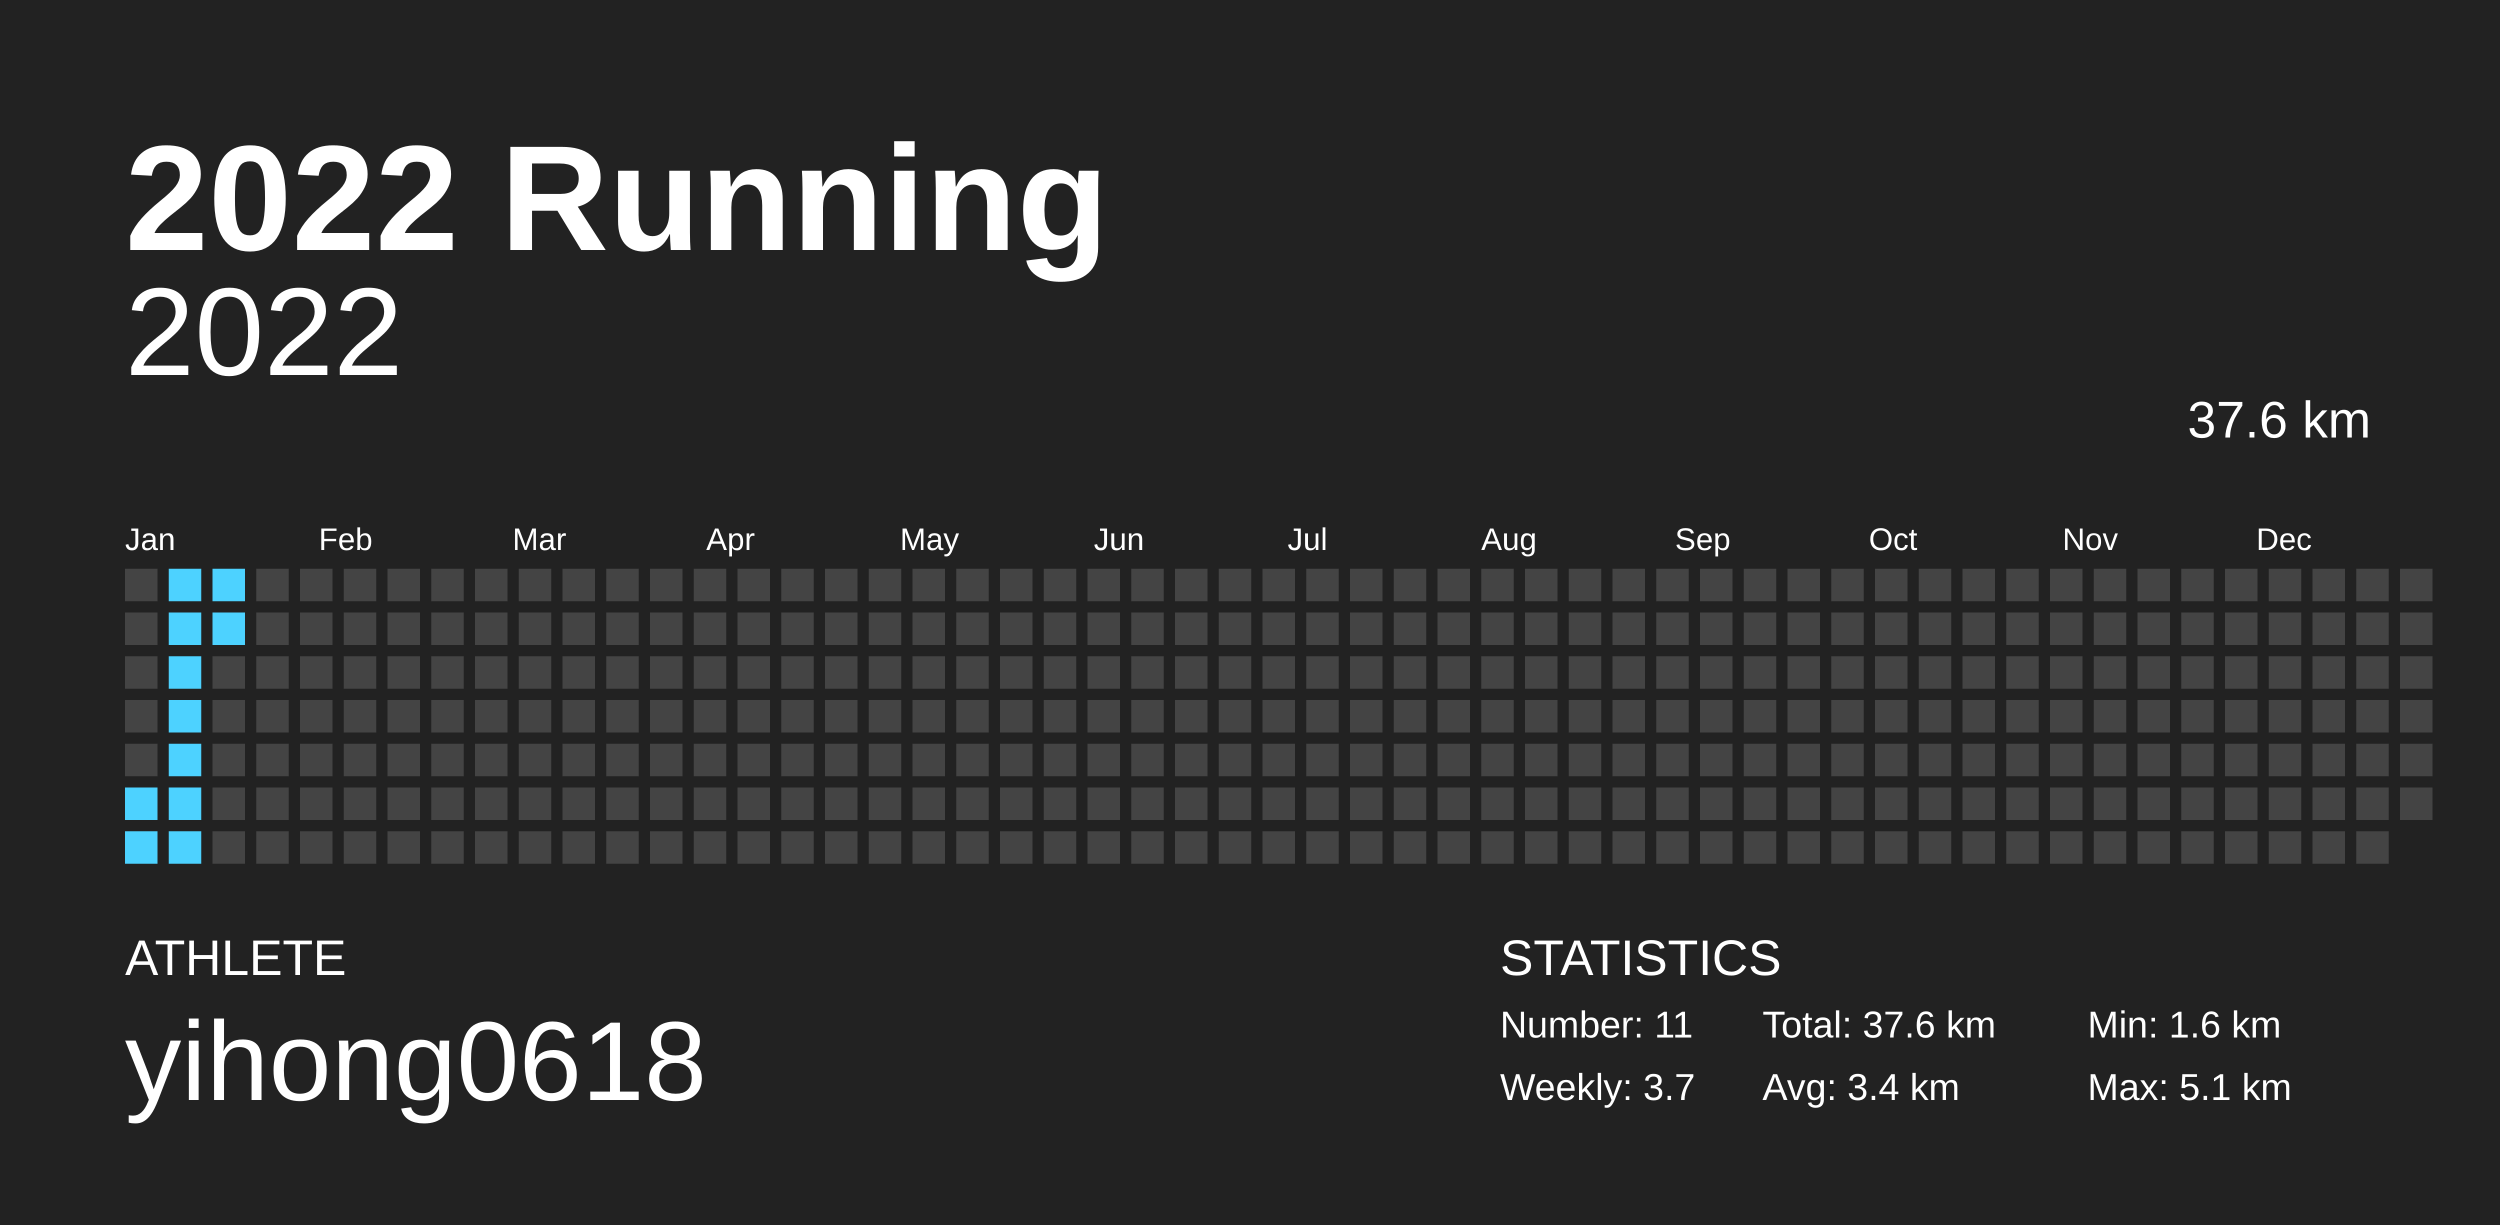
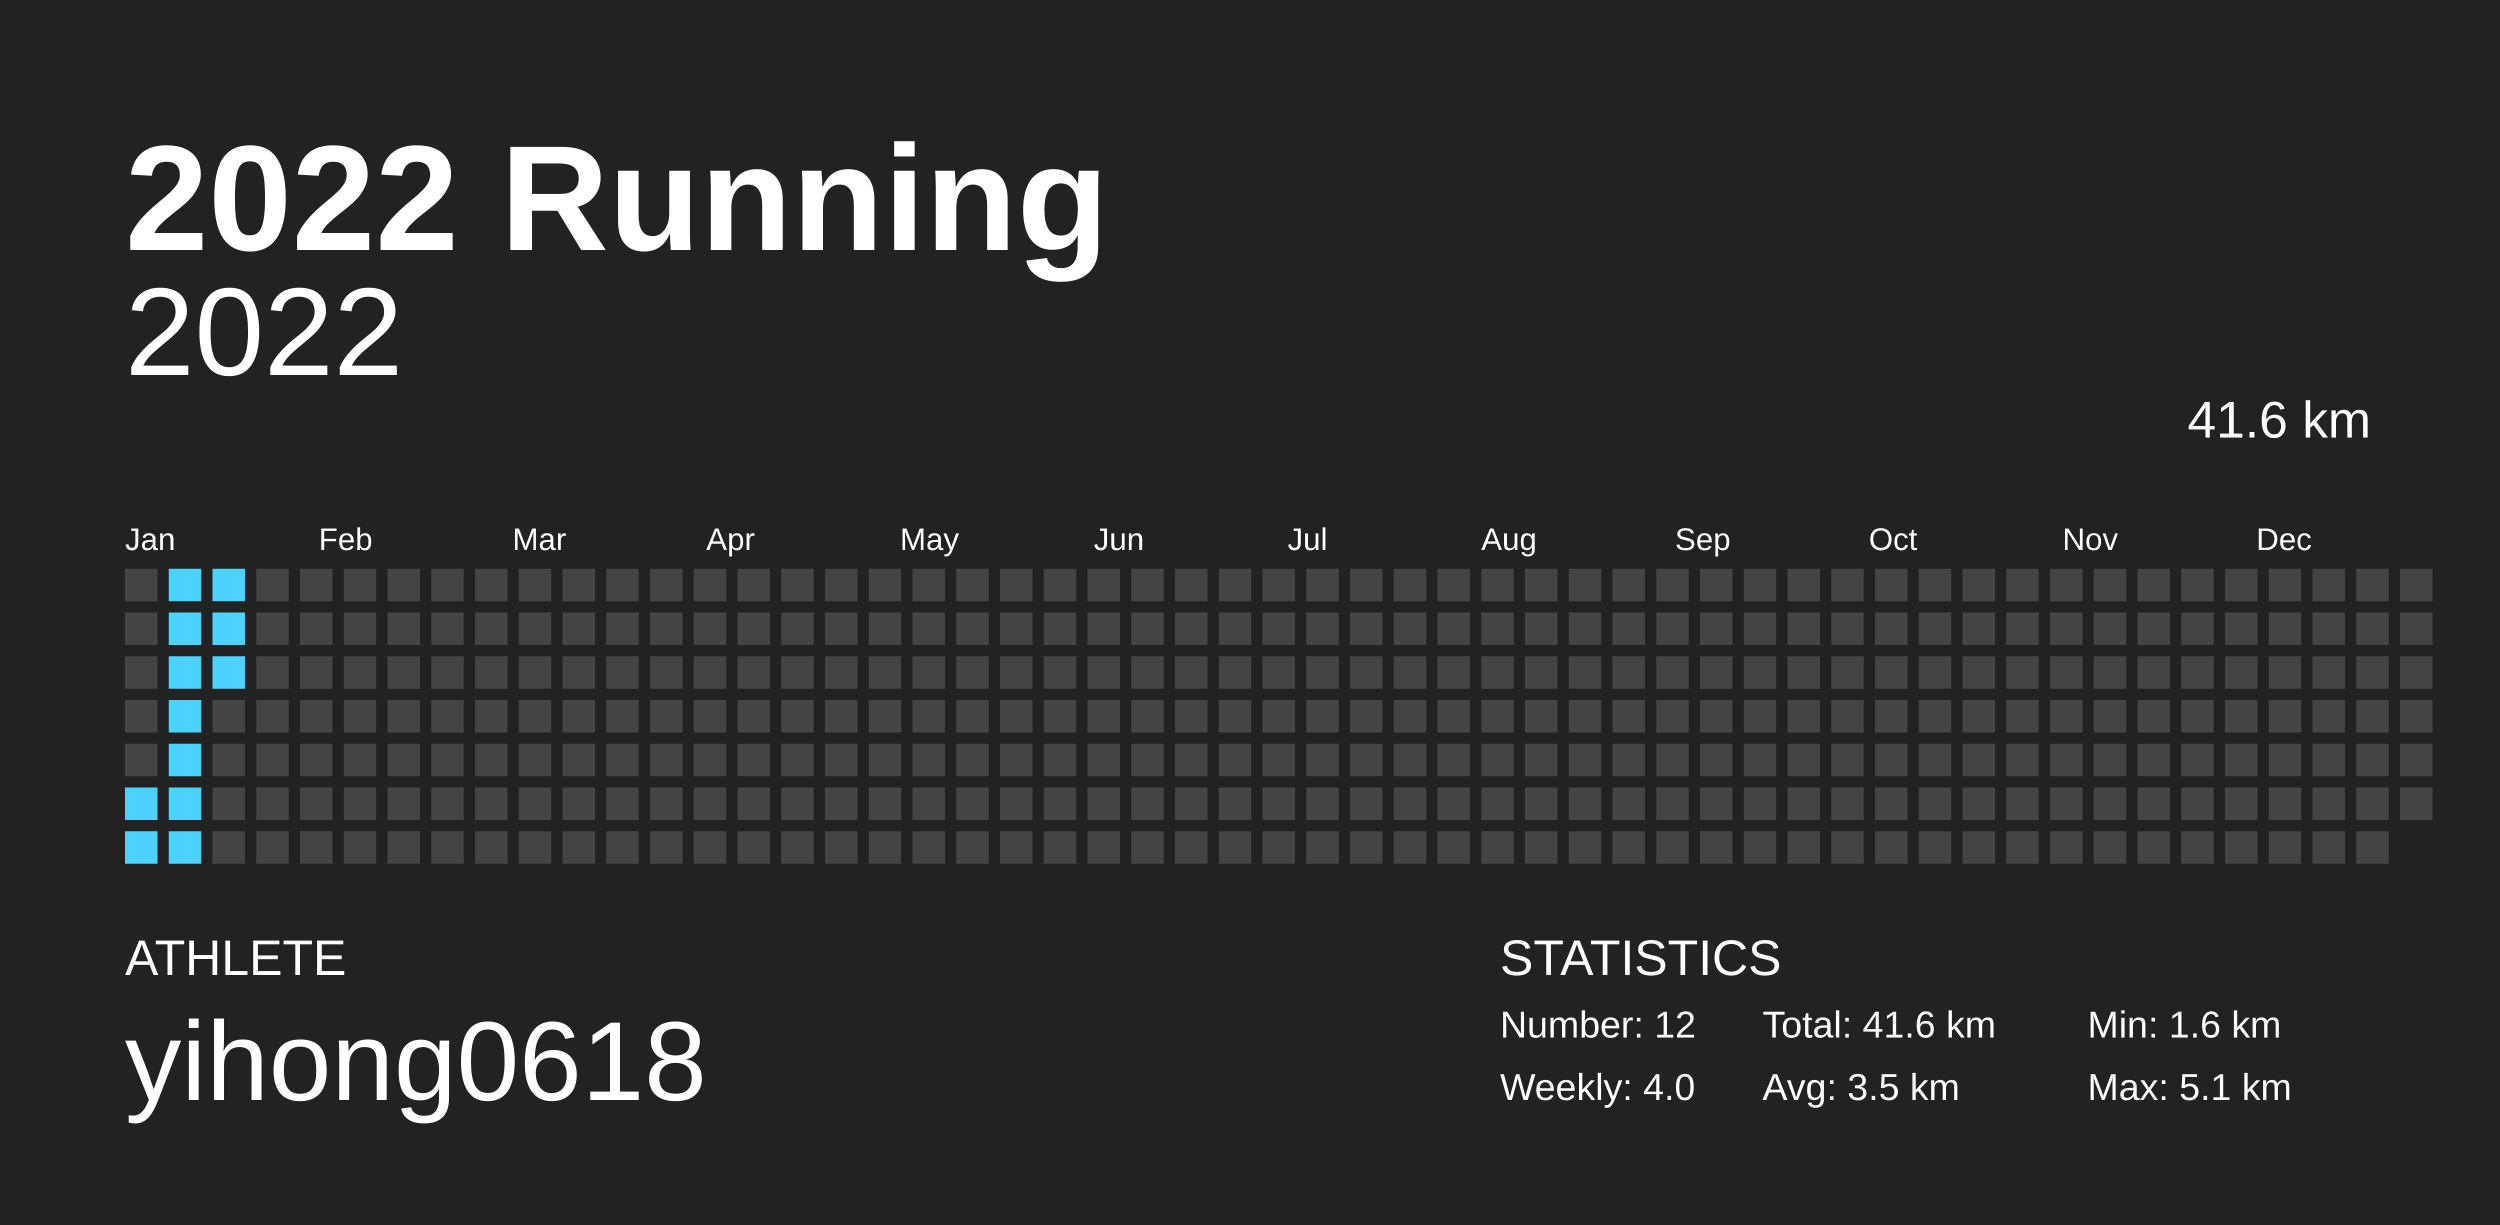
<svg xmlns="http://www.w3.org/2000/svg" baseProfile="full" height="98mm" version="1.1" viewBox="0,0,200,98" width="200mm">
  <defs />
  <rect fill="#222222" height="98" width="200" x="0" y="0" />
  <text fill="#FFFFFF" style="font-size:12px; font-family:Arial; font-weight:bold;" x="10" y="20">2022 Running</text>
  <text fill="#FFFFFF" style="font-size:4px; font-family:Arial" x="10" y="78">ATHLETE</text>
  <text fill="#FFFFFF" style="font-size:9px; font-family:Arial" x="10" y="88">yihong0618</text>
  <text fill="#FFFFFF" style="font-size:4px; font-family:Arial" x="120" y="78">STATISTICS</text>
-   <text fill="#FFFFFF" style="font-size:3px; font-family:Arial" x="120" y="83">Number: 11</text>
-   <text fill="#FFFFFF" style="font-size:3px; font-family:Arial" x="120" y="88">Weekly: 3.7</text>
-   <text fill="#FFFFFF" style="font-size:3px; font-family:Arial" x="141" y="83">Total: 37.6 km</text>
-   <text fill="#FFFFFF" style="font-size:3px; font-family:Arial" x="141" y="88">Avg: 3.4 km</text>
+   <text fill="#FFFFFF" style="font-size:3px; font-family:Arial" x="120" y="83">Number: 12</text>
+   <text fill="#FFFFFF" style="font-size:3px; font-family:Arial" x="120" y="88">Weekly: 4.0</text>
+   <text fill="#FFFFFF" style="font-size:3px; font-family:Arial" x="141" y="83">Total: 41.6 km</text>
+   <text fill="#FFFFFF" style="font-size:3px; font-family:Arial" x="141" y="88">Avg: 3.5 km</text>
  <text fill="#FFFFFF" style="font-size:3px; font-family:Arial" x="167" y="83">Min: 1.6 km</text>
  <text fill="#FFFFFF" style="font-size:3px; font-family:Arial" x="167" y="88">Max: 5.1 km</text>
  <text alignment-baseline="hanging" fill="#FFFFFF" style="font-size:10.0px; font-family:Arial;" x="10" y="30">2022</text>
-   <text alignment-baseline="hanging" fill="#FFFFFF" style="font-size:4.125px; font-family:Arial;" x="175" y="35">37.6 km</text>
+   <text alignment-baseline="hanging" fill="#FFFFFF" style="font-size:4.125px; font-family:Arial;" x="175" y="35">41.6 km</text>
  <text fill="#FFFFFF" style="font-size:2.5px; font-family:Arial" x="10.0" y="44">Jan</text>
  <text fill="#FFFFFF" style="font-size:2.5px; font-family:Arial" x="25.5" y="44">Feb</text>
  <text fill="#FFFFFF" style="font-size:2.5px; font-family:Arial" x="41.0" y="44">Mar</text>
  <text fill="#FFFFFF" style="font-size:2.5px; font-family:Arial" x="56.5" y="44">Apr</text>
  <text fill="#FFFFFF" style="font-size:2.5px; font-family:Arial" x="72.0" y="44">May</text>
  <text fill="#FFFFFF" style="font-size:2.5px; font-family:Arial" x="87.5" y="44">Jun</text>
  <text fill="#FFFFFF" style="font-size:2.5px; font-family:Arial" x="103.0" y="44">Jul</text>
  <text fill="#FFFFFF" style="font-size:2.5px; font-family:Arial" x="118.5" y="44">Aug</text>
  <text fill="#FFFFFF" style="font-size:2.5px; font-family:Arial" x="134.0" y="44">Sep</text>
  <text fill="#FFFFFF" style="font-size:2.5px; font-family:Arial" x="149.5" y="44">Oct</text>
  <text fill="#FFFFFF" style="font-size:2.5px; font-family:Arial" x="165.0" y="44">Nov</text>
  <text fill="#FFFFFF" style="font-size:2.5px; font-family:Arial" x="180.5" y="44">Dec</text>
  <rect fill="#444444" height="2.6" width="2.6" x="10.0" y="45.5" />
  <rect fill="#444444" height="2.6" width="2.6" x="10.0" y="49.0" />
  <rect fill="#444444" height="2.6" width="2.6" x="10.0" y="52.5" />
  <rect fill="#444444" height="2.6" width="2.6" x="10.0" y="56.0" />
  <rect fill="#444444" height="2.6" width="2.6" x="10.0" y="59.5" />
  <rect fill="#4dd2ff" height="2.6" width="2.6" x="10.0" y="63.0" />
  <rect fill="#4dd2ff" height="2.6" width="2.6" x="10.0" y="66.5" />
  <rect fill="#4dd2ff" height="2.6" width="2.6" x="13.5" y="45.5" />
  <rect fill="#4dd2ff" height="2.6" width="2.6" x="13.5" y="49.0" />
  <rect fill="#4dd2ff" height="2.6" width="2.6" x="13.5" y="52.5" />
  <rect fill="#4dd2ff" height="2.6" width="2.6" x="13.5" y="56.0" />
  <rect fill="#4dd2ff" height="2.6" width="2.6" x="13.5" y="59.5" />
  <rect fill="#4dd2ff" height="2.6" width="2.6" x="13.5" y="63.0" />
  <rect fill="#4dd2ff" height="2.6" width="2.6" x="13.5" y="66.5" />
  <rect fill="#4dd2ff" height="2.6" width="2.6" x="17.0" y="45.5" />
  <rect fill="#4dd2ff" height="2.6" width="2.6" x="17.0" y="49.0" />
-   <rect fill="#444444" height="2.6" width="2.6" x="17.0" y="52.5" />
+   <rect fill="#4dd2ff" height="2.6" width="2.6" x="17.0" y="52.5" />
  <rect fill="#444444" height="2.6" width="2.6" x="17.0" y="56.0" />
  <rect fill="#444444" height="2.6" width="2.6" x="17.0" y="59.5" />
  <rect fill="#444444" height="2.6" width="2.6" x="17.0" y="63.0" />
  <rect fill="#444444" height="2.6" width="2.6" x="17.0" y="66.5" />
  <rect fill="#444444" height="2.6" width="2.6" x="20.5" y="45.5" />
  <rect fill="#444444" height="2.6" width="2.6" x="20.5" y="49.0" />
  <rect fill="#444444" height="2.6" width="2.6" x="20.5" y="52.5" />
  <rect fill="#444444" height="2.6" width="2.6" x="20.5" y="56.0" />
  <rect fill="#444444" height="2.6" width="2.6" x="20.5" y="59.5" />
  <rect fill="#444444" height="2.6" width="2.6" x="20.5" y="63.0" />
  <rect fill="#444444" height="2.6" width="2.6" x="20.5" y="66.5" />
  <rect fill="#444444" height="2.6" width="2.6" x="24.0" y="45.5" />
  <rect fill="#444444" height="2.6" width="2.6" x="24.0" y="49.0" />
  <rect fill="#444444" height="2.6" width="2.6" x="24.0" y="52.5" />
  <rect fill="#444444" height="2.6" width="2.6" x="24.0" y="56.0" />
  <rect fill="#444444" height="2.6" width="2.6" x="24.0" y="59.5" />
  <rect fill="#444444" height="2.6" width="2.6" x="24.0" y="63.0" />
  <rect fill="#444444" height="2.6" width="2.6" x="24.0" y="66.5" />
  <rect fill="#444444" height="2.6" width="2.6" x="27.5" y="45.5" />
  <rect fill="#444444" height="2.6" width="2.6" x="27.5" y="49.0" />
  <rect fill="#444444" height="2.6" width="2.6" x="27.5" y="52.5" />
  <rect fill="#444444" height="2.6" width="2.6" x="27.5" y="56.0" />
  <rect fill="#444444" height="2.6" width="2.6" x="27.5" y="59.5" />
  <rect fill="#444444" height="2.6" width="2.6" x="27.5" y="63.0" />
  <rect fill="#444444" height="2.6" width="2.6" x="27.5" y="66.5" />
  <rect fill="#444444" height="2.6" width="2.6" x="31.0" y="45.5" />
  <rect fill="#444444" height="2.6" width="2.6" x="31.0" y="49.0" />
  <rect fill="#444444" height="2.6" width="2.6" x="31.0" y="52.5" />
  <rect fill="#444444" height="2.6" width="2.6" x="31.0" y="56.0" />
  <rect fill="#444444" height="2.6" width="2.6" x="31.0" y="59.5" />
  <rect fill="#444444" height="2.6" width="2.6" x="31.0" y="63.0" />
  <rect fill="#444444" height="2.6" width="2.6" x="31.0" y="66.5" />
  <rect fill="#444444" height="2.6" width="2.6" x="34.5" y="45.5" />
  <rect fill="#444444" height="2.6" width="2.6" x="34.5" y="49.0" />
  <rect fill="#444444" height="2.6" width="2.6" x="34.5" y="52.5" />
  <rect fill="#444444" height="2.6" width="2.6" x="34.5" y="56.0" />
  <rect fill="#444444" height="2.6" width="2.6" x="34.5" y="59.5" />
  <rect fill="#444444" height="2.6" width="2.6" x="34.5" y="63.0" />
  <rect fill="#444444" height="2.6" width="2.6" x="34.5" y="66.5" />
  <rect fill="#444444" height="2.6" width="2.6" x="38.0" y="45.5" />
  <rect fill="#444444" height="2.6" width="2.6" x="38.0" y="49.0" />
  <rect fill="#444444" height="2.6" width="2.6" x="38.0" y="52.5" />
  <rect fill="#444444" height="2.6" width="2.6" x="38.0" y="56.0" />
  <rect fill="#444444" height="2.6" width="2.6" x="38.0" y="59.5" />
  <rect fill="#444444" height="2.6" width="2.6" x="38.0" y="63.0" />
  <rect fill="#444444" height="2.6" width="2.6" x="38.0" y="66.5" />
  <rect fill="#444444" height="2.6" width="2.6" x="41.5" y="45.5" />
  <rect fill="#444444" height="2.6" width="2.6" x="41.5" y="49.0" />
  <rect fill="#444444" height="2.6" width="2.6" x="41.5" y="52.5" />
  <rect fill="#444444" height="2.6" width="2.6" x="41.5" y="56.0" />
  <rect fill="#444444" height="2.6" width="2.6" x="41.5" y="59.5" />
  <rect fill="#444444" height="2.6" width="2.6" x="41.5" y="63.0" />
  <rect fill="#444444" height="2.6" width="2.6" x="41.5" y="66.5" />
  <rect fill="#444444" height="2.6" width="2.6" x="45.0" y="45.5" />
  <rect fill="#444444" height="2.6" width="2.6" x="45.0" y="49.0" />
  <rect fill="#444444" height="2.6" width="2.6" x="45.0" y="52.5" />
  <rect fill="#444444" height="2.6" width="2.6" x="45.0" y="56.0" />
  <rect fill="#444444" height="2.6" width="2.6" x="45.0" y="59.5" />
  <rect fill="#444444" height="2.6" width="2.6" x="45.0" y="63.0" />
  <rect fill="#444444" height="2.6" width="2.6" x="45.0" y="66.5" />
  <rect fill="#444444" height="2.6" width="2.6" x="48.5" y="45.5" />
  <rect fill="#444444" height="2.6" width="2.6" x="48.5" y="49.0" />
  <rect fill="#444444" height="2.6" width="2.6" x="48.5" y="52.5" />
  <rect fill="#444444" height="2.6" width="2.6" x="48.5" y="56.0" />
  <rect fill="#444444" height="2.6" width="2.6" x="48.5" y="59.5" />
  <rect fill="#444444" height="2.6" width="2.6" x="48.5" y="63.0" />
  <rect fill="#444444" height="2.6" width="2.6" x="48.5" y="66.5" />
  <rect fill="#444444" height="2.6" width="2.6" x="52.0" y="45.5" />
  <rect fill="#444444" height="2.6" width="2.6" x="52.0" y="49.0" />
  <rect fill="#444444" height="2.6" width="2.6" x="52.0" y="52.5" />
  <rect fill="#444444" height="2.6" width="2.6" x="52.0" y="56.0" />
  <rect fill="#444444" height="2.6" width="2.6" x="52.0" y="59.5" />
  <rect fill="#444444" height="2.6" width="2.6" x="52.0" y="63.0" />
  <rect fill="#444444" height="2.6" width="2.6" x="52.0" y="66.5" />
  <rect fill="#444444" height="2.6" width="2.6" x="55.5" y="45.5" />
  <rect fill="#444444" height="2.6" width="2.6" x="55.5" y="49.0" />
  <rect fill="#444444" height="2.6" width="2.6" x="55.5" y="52.5" />
  <rect fill="#444444" height="2.6" width="2.6" x="55.5" y="56.0" />
  <rect fill="#444444" height="2.6" width="2.6" x="55.5" y="59.5" />
  <rect fill="#444444" height="2.6" width="2.6" x="55.5" y="63.0" />
  <rect fill="#444444" height="2.6" width="2.6" x="55.5" y="66.5" />
  <rect fill="#444444" height="2.6" width="2.6" x="59.0" y="45.5" />
  <rect fill="#444444" height="2.6" width="2.6" x="59.0" y="49.0" />
  <rect fill="#444444" height="2.6" width="2.6" x="59.0" y="52.5" />
  <rect fill="#444444" height="2.6" width="2.6" x="59.0" y="56.0" />
  <rect fill="#444444" height="2.6" width="2.6" x="59.0" y="59.5" />
  <rect fill="#444444" height="2.6" width="2.6" x="59.0" y="63.0" />
  <rect fill="#444444" height="2.6" width="2.6" x="59.0" y="66.5" />
  <rect fill="#444444" height="2.6" width="2.6" x="62.5" y="45.5" />
  <rect fill="#444444" height="2.6" width="2.6" x="62.5" y="49.0" />
  <rect fill="#444444" height="2.6" width="2.6" x="62.5" y="52.5" />
  <rect fill="#444444" height="2.6" width="2.6" x="62.5" y="56.0" />
  <rect fill="#444444" height="2.6" width="2.6" x="62.5" y="59.5" />
  <rect fill="#444444" height="2.6" width="2.6" x="62.5" y="63.0" />
  <rect fill="#444444" height="2.6" width="2.6" x="62.5" y="66.5" />
  <rect fill="#444444" height="2.6" width="2.6" x="66.0" y="45.5" />
  <rect fill="#444444" height="2.6" width="2.6" x="66.0" y="49.0" />
  <rect fill="#444444" height="2.6" width="2.6" x="66.0" y="52.5" />
  <rect fill="#444444" height="2.6" width="2.6" x="66.0" y="56.0" />
  <rect fill="#444444" height="2.6" width="2.6" x="66.0" y="59.5" />
  <rect fill="#444444" height="2.6" width="2.6" x="66.0" y="63.0" />
  <rect fill="#444444" height="2.6" width="2.6" x="66.0" y="66.5" />
  <rect fill="#444444" height="2.6" width="2.6" x="69.5" y="45.5" />
  <rect fill="#444444" height="2.6" width="2.6" x="69.5" y="49.0" />
  <rect fill="#444444" height="2.6" width="2.6" x="69.5" y="52.5" />
  <rect fill="#444444" height="2.6" width="2.6" x="69.5" y="56.0" />
  <rect fill="#444444" height="2.6" width="2.6" x="69.5" y="59.5" />
  <rect fill="#444444" height="2.6" width="2.6" x="69.5" y="63.0" />
  <rect fill="#444444" height="2.6" width="2.6" x="69.5" y="66.5" />
  <rect fill="#444444" height="2.6" width="2.6" x="73.0" y="45.5" />
  <rect fill="#444444" height="2.6" width="2.6" x="73.0" y="49.0" />
  <rect fill="#444444" height="2.6" width="2.6" x="73.0" y="52.5" />
  <rect fill="#444444" height="2.6" width="2.6" x="73.0" y="56.0" />
  <rect fill="#444444" height="2.6" width="2.6" x="73.0" y="59.5" />
  <rect fill="#444444" height="2.6" width="2.6" x="73.0" y="63.0" />
  <rect fill="#444444" height="2.6" width="2.6" x="73.0" y="66.5" />
  <rect fill="#444444" height="2.6" width="2.6" x="76.5" y="45.5" />
  <rect fill="#444444" height="2.6" width="2.6" x="76.5" y="49.0" />
  <rect fill="#444444" height="2.6" width="2.6" x="76.5" y="52.5" />
  <rect fill="#444444" height="2.6" width="2.6" x="76.5" y="56.0" />
  <rect fill="#444444" height="2.6" width="2.6" x="76.5" y="59.5" />
  <rect fill="#444444" height="2.6" width="2.6" x="76.5" y="63.0" />
  <rect fill="#444444" height="2.6" width="2.6" x="76.5" y="66.5" />
  <rect fill="#444444" height="2.6" width="2.6" x="80.0" y="45.5" />
  <rect fill="#444444" height="2.6" width="2.6" x="80.0" y="49.0" />
  <rect fill="#444444" height="2.6" width="2.6" x="80.0" y="52.5" />
  <rect fill="#444444" height="2.6" width="2.6" x="80.0" y="56.0" />
  <rect fill="#444444" height="2.6" width="2.6" x="80.0" y="59.5" />
  <rect fill="#444444" height="2.6" width="2.6" x="80.0" y="63.0" />
  <rect fill="#444444" height="2.6" width="2.6" x="80.0" y="66.5" />
  <rect fill="#444444" height="2.6" width="2.6" x="83.5" y="45.5" />
  <rect fill="#444444" height="2.6" width="2.6" x="83.5" y="49.0" />
  <rect fill="#444444" height="2.6" width="2.6" x="83.5" y="52.5" />
  <rect fill="#444444" height="2.6" width="2.6" x="83.5" y="56.0" />
  <rect fill="#444444" height="2.6" width="2.6" x="83.5" y="59.5" />
  <rect fill="#444444" height="2.6" width="2.6" x="83.5" y="63.0" />
  <rect fill="#444444" height="2.6" width="2.6" x="83.5" y="66.5" />
  <rect fill="#444444" height="2.6" width="2.6" x="87.0" y="45.5" />
  <rect fill="#444444" height="2.6" width="2.6" x="87.0" y="49.0" />
  <rect fill="#444444" height="2.6" width="2.6" x="87.0" y="52.5" />
  <rect fill="#444444" height="2.6" width="2.6" x="87.0" y="56.0" />
  <rect fill="#444444" height="2.6" width="2.6" x="87.0" y="59.5" />
  <rect fill="#444444" height="2.6" width="2.6" x="87.0" y="63.0" />
  <rect fill="#444444" height="2.6" width="2.6" x="87.0" y="66.5" />
  <rect fill="#444444" height="2.6" width="2.6" x="90.5" y="45.5" />
  <rect fill="#444444" height="2.6" width="2.6" x="90.5" y="49.0" />
  <rect fill="#444444" height="2.6" width="2.6" x="90.5" y="52.5" />
  <rect fill="#444444" height="2.6" width="2.6" x="90.5" y="56.0" />
  <rect fill="#444444" height="2.6" width="2.6" x="90.5" y="59.5" />
  <rect fill="#444444" height="2.6" width="2.6" x="90.5" y="63.0" />
  <rect fill="#444444" height="2.6" width="2.6" x="90.5" y="66.5" />
  <rect fill="#444444" height="2.6" width="2.6" x="94.0" y="45.5" />
  <rect fill="#444444" height="2.6" width="2.6" x="94.0" y="49.0" />
  <rect fill="#444444" height="2.6" width="2.6" x="94.0" y="52.5" />
  <rect fill="#444444" height="2.6" width="2.6" x="94.0" y="56.0" />
  <rect fill="#444444" height="2.6" width="2.6" x="94.0" y="59.5" />
  <rect fill="#444444" height="2.6" width="2.6" x="94.0" y="63.0" />
  <rect fill="#444444" height="2.6" width="2.6" x="94.0" y="66.5" />
  <rect fill="#444444" height="2.6" width="2.6" x="97.5" y="45.5" />
  <rect fill="#444444" height="2.6" width="2.6" x="97.5" y="49.0" />
  <rect fill="#444444" height="2.6" width="2.6" x="97.5" y="52.5" />
  <rect fill="#444444" height="2.6" width="2.6" x="97.5" y="56.0" />
  <rect fill="#444444" height="2.6" width="2.6" x="97.5" y="59.5" />
  <rect fill="#444444" height="2.6" width="2.6" x="97.5" y="63.0" />
  <rect fill="#444444" height="2.6" width="2.6" x="97.5" y="66.5" />
  <rect fill="#444444" height="2.6" width="2.6" x="101.0" y="45.5" />
  <rect fill="#444444" height="2.6" width="2.6" x="101.0" y="49.0" />
  <rect fill="#444444" height="2.6" width="2.6" x="101.0" y="52.5" />
  <rect fill="#444444" height="2.6" width="2.6" x="101.0" y="56.0" />
  <rect fill="#444444" height="2.6" width="2.6" x="101.0" y="59.5" />
  <rect fill="#444444" height="2.6" width="2.6" x="101.0" y="63.0" />
  <rect fill="#444444" height="2.6" width="2.6" x="101.0" y="66.5" />
  <rect fill="#444444" height="2.6" width="2.6" x="104.5" y="45.5" />
  <rect fill="#444444" height="2.6" width="2.6" x="104.5" y="49.0" />
  <rect fill="#444444" height="2.6" width="2.6" x="104.5" y="52.5" />
  <rect fill="#444444" height="2.6" width="2.6" x="104.5" y="56.0" />
  <rect fill="#444444" height="2.6" width="2.6" x="104.5" y="59.5" />
  <rect fill="#444444" height="2.6" width="2.6" x="104.5" y="63.0" />
  <rect fill="#444444" height="2.6" width="2.6" x="104.5" y="66.5" />
  <rect fill="#444444" height="2.6" width="2.6" x="108.0" y="45.5" />
  <rect fill="#444444" height="2.6" width="2.6" x="108.0" y="49.0" />
  <rect fill="#444444" height="2.6" width="2.6" x="108.0" y="52.5" />
  <rect fill="#444444" height="2.6" width="2.6" x="108.0" y="56.0" />
  <rect fill="#444444" height="2.6" width="2.6" x="108.0" y="59.5" />
  <rect fill="#444444" height="2.6" width="2.6" x="108.0" y="63.0" />
  <rect fill="#444444" height="2.6" width="2.6" x="108.0" y="66.5" />
  <rect fill="#444444" height="2.6" width="2.6" x="111.5" y="45.5" />
  <rect fill="#444444" height="2.6" width="2.6" x="111.5" y="49.0" />
  <rect fill="#444444" height="2.6" width="2.6" x="111.5" y="52.5" />
  <rect fill="#444444" height="2.6" width="2.6" x="111.5" y="56.0" />
  <rect fill="#444444" height="2.6" width="2.6" x="111.5" y="59.5" />
  <rect fill="#444444" height="2.6" width="2.6" x="111.5" y="63.0" />
  <rect fill="#444444" height="2.6" width="2.6" x="111.5" y="66.5" />
  <rect fill="#444444" height="2.6" width="2.6" x="115.0" y="45.5" />
  <rect fill="#444444" height="2.6" width="2.6" x="115.0" y="49.0" />
  <rect fill="#444444" height="2.6" width="2.6" x="115.0" y="52.5" />
  <rect fill="#444444" height="2.6" width="2.6" x="115.0" y="56.0" />
  <rect fill="#444444" height="2.6" width="2.6" x="115.0" y="59.5" />
  <rect fill="#444444" height="2.6" width="2.6" x="115.0" y="63.0" />
  <rect fill="#444444" height="2.6" width="2.6" x="115.0" y="66.5" />
  <rect fill="#444444" height="2.6" width="2.6" x="118.5" y="45.5" />
  <rect fill="#444444" height="2.6" width="2.6" x="118.5" y="49.0" />
  <rect fill="#444444" height="2.6" width="2.6" x="118.5" y="52.5" />
  <rect fill="#444444" height="2.6" width="2.6" x="118.5" y="56.0" />
  <rect fill="#444444" height="2.6" width="2.6" x="118.5" y="59.5" />
  <rect fill="#444444" height="2.6" width="2.6" x="118.5" y="63.0" />
  <rect fill="#444444" height="2.6" width="2.6" x="118.5" y="66.5" />
  <rect fill="#444444" height="2.6" width="2.6" x="122.0" y="45.5" />
  <rect fill="#444444" height="2.6" width="2.6" x="122.0" y="49.0" />
  <rect fill="#444444" height="2.6" width="2.6" x="122.0" y="52.5" />
  <rect fill="#444444" height="2.6" width="2.6" x="122.0" y="56.0" />
  <rect fill="#444444" height="2.6" width="2.6" x="122.0" y="59.5" />
  <rect fill="#444444" height="2.6" width="2.6" x="122.0" y="63.0" />
  <rect fill="#444444" height="2.6" width="2.6" x="122.0" y="66.5" />
  <rect fill="#444444" height="2.6" width="2.6" x="125.5" y="45.5" />
  <rect fill="#444444" height="2.6" width="2.6" x="125.5" y="49.0" />
  <rect fill="#444444" height="2.6" width="2.6" x="125.5" y="52.5" />
  <rect fill="#444444" height="2.6" width="2.6" x="125.5" y="56.0" />
  <rect fill="#444444" height="2.6" width="2.6" x="125.5" y="59.5" />
  <rect fill="#444444" height="2.6" width="2.6" x="125.5" y="63.0" />
  <rect fill="#444444" height="2.6" width="2.6" x="125.5" y="66.5" />
  <rect fill="#444444" height="2.6" width="2.6" x="129.0" y="45.5" />
  <rect fill="#444444" height="2.6" width="2.6" x="129.0" y="49.0" />
  <rect fill="#444444" height="2.6" width="2.6" x="129.0" y="52.5" />
  <rect fill="#444444" height="2.6" width="2.6" x="129.0" y="56.0" />
  <rect fill="#444444" height="2.6" width="2.6" x="129.0" y="59.5" />
  <rect fill="#444444" height="2.6" width="2.6" x="129.0" y="63.0" />
  <rect fill="#444444" height="2.6" width="2.6" x="129.0" y="66.5" />
  <rect fill="#444444" height="2.6" width="2.6" x="132.5" y="45.5" />
  <rect fill="#444444" height="2.6" width="2.6" x="132.5" y="49.0" />
  <rect fill="#444444" height="2.6" width="2.6" x="132.5" y="52.5" />
  <rect fill="#444444" height="2.6" width="2.6" x="132.5" y="56.0" />
  <rect fill="#444444" height="2.6" width="2.6" x="132.5" y="59.5" />
  <rect fill="#444444" height="2.6" width="2.6" x="132.5" y="63.0" />
  <rect fill="#444444" height="2.6" width="2.6" x="132.5" y="66.5" />
  <rect fill="#444444" height="2.6" width="2.6" x="136.0" y="45.5" />
  <rect fill="#444444" height="2.6" width="2.6" x="136.0" y="49.0" />
  <rect fill="#444444" height="2.6" width="2.6" x="136.0" y="52.5" />
  <rect fill="#444444" height="2.6" width="2.6" x="136.0" y="56.0" />
  <rect fill="#444444" height="2.6" width="2.6" x="136.0" y="59.5" />
  <rect fill="#444444" height="2.6" width="2.6" x="136.0" y="63.0" />
  <rect fill="#444444" height="2.6" width="2.6" x="136.0" y="66.5" />
  <rect fill="#444444" height="2.6" width="2.6" x="139.5" y="45.5" />
  <rect fill="#444444" height="2.6" width="2.6" x="139.5" y="49.0" />
  <rect fill="#444444" height="2.6" width="2.6" x="139.5" y="52.5" />
  <rect fill="#444444" height="2.6" width="2.6" x="139.5" y="56.0" />
  <rect fill="#444444" height="2.6" width="2.6" x="139.5" y="59.5" />
  <rect fill="#444444" height="2.6" width="2.6" x="139.5" y="63.0" />
  <rect fill="#444444" height="2.6" width="2.6" x="139.5" y="66.5" />
  <rect fill="#444444" height="2.6" width="2.6" x="143.0" y="45.5" />
  <rect fill="#444444" height="2.6" width="2.6" x="143.0" y="49.0" />
  <rect fill="#444444" height="2.6" width="2.6" x="143.0" y="52.5" />
  <rect fill="#444444" height="2.6" width="2.6" x="143.0" y="56.0" />
  <rect fill="#444444" height="2.6" width="2.6" x="143.0" y="59.5" />
  <rect fill="#444444" height="2.6" width="2.6" x="143.0" y="63.0" />
  <rect fill="#444444" height="2.6" width="2.6" x="143.0" y="66.5" />
  <rect fill="#444444" height="2.6" width="2.6" x="146.5" y="45.5" />
  <rect fill="#444444" height="2.6" width="2.6" x="146.5" y="49.0" />
  <rect fill="#444444" height="2.6" width="2.6" x="146.5" y="52.5" />
  <rect fill="#444444" height="2.6" width="2.6" x="146.5" y="56.0" />
  <rect fill="#444444" height="2.6" width="2.6" x="146.5" y="59.5" />
  <rect fill="#444444" height="2.6" width="2.6" x="146.5" y="63.0" />
  <rect fill="#444444" height="2.6" width="2.6" x="146.5" y="66.5" />
  <rect fill="#444444" height="2.6" width="2.6" x="150.0" y="45.5" />
  <rect fill="#444444" height="2.6" width="2.6" x="150.0" y="49.0" />
  <rect fill="#444444" height="2.6" width="2.6" x="150.0" y="52.5" />
  <rect fill="#444444" height="2.6" width="2.6" x="150.0" y="56.0" />
  <rect fill="#444444" height="2.6" width="2.6" x="150.0" y="59.5" />
  <rect fill="#444444" height="2.6" width="2.6" x="150.0" y="63.0" />
  <rect fill="#444444" height="2.6" width="2.6" x="150.0" y="66.5" />
  <rect fill="#444444" height="2.6" width="2.6" x="153.5" y="45.5" />
  <rect fill="#444444" height="2.6" width="2.6" x="153.5" y="49.0" />
  <rect fill="#444444" height="2.6" width="2.6" x="153.5" y="52.5" />
  <rect fill="#444444" height="2.6" width="2.6" x="153.5" y="56.0" />
  <rect fill="#444444" height="2.6" width="2.6" x="153.5" y="59.5" />
  <rect fill="#444444" height="2.6" width="2.6" x="153.5" y="63.0" />
  <rect fill="#444444" height="2.6" width="2.6" x="153.5" y="66.5" />
  <rect fill="#444444" height="2.6" width="2.6" x="157.0" y="45.5" />
  <rect fill="#444444" height="2.6" width="2.6" x="157.0" y="49.0" />
  <rect fill="#444444" height="2.6" width="2.6" x="157.0" y="52.5" />
  <rect fill="#444444" height="2.6" width="2.6" x="157.0" y="56.0" />
  <rect fill="#444444" height="2.6" width="2.6" x="157.0" y="59.5" />
  <rect fill="#444444" height="2.6" width="2.6" x="157.0" y="63.0" />
  <rect fill="#444444" height="2.6" width="2.6" x="157.0" y="66.5" />
  <rect fill="#444444" height="2.6" width="2.6" x="160.5" y="45.5" />
  <rect fill="#444444" height="2.6" width="2.6" x="160.5" y="49.0" />
  <rect fill="#444444" height="2.6" width="2.6" x="160.5" y="52.5" />
  <rect fill="#444444" height="2.6" width="2.6" x="160.5" y="56.0" />
  <rect fill="#444444" height="2.6" width="2.6" x="160.5" y="59.5" />
  <rect fill="#444444" height="2.6" width="2.6" x="160.5" y="63.0" />
  <rect fill="#444444" height="2.6" width="2.6" x="160.5" y="66.5" />
  <rect fill="#444444" height="2.6" width="2.6" x="164.0" y="45.5" />
  <rect fill="#444444" height="2.6" width="2.6" x="164.0" y="49.0" />
  <rect fill="#444444" height="2.6" width="2.6" x="164.0" y="52.5" />
  <rect fill="#444444" height="2.6" width="2.6" x="164.0" y="56.0" />
  <rect fill="#444444" height="2.6" width="2.6" x="164.0" y="59.5" />
  <rect fill="#444444" height="2.6" width="2.6" x="164.0" y="63.0" />
  <rect fill="#444444" height="2.6" width="2.6" x="164.0" y="66.5" />
  <rect fill="#444444" height="2.6" width="2.6" x="167.5" y="45.5" />
  <rect fill="#444444" height="2.6" width="2.6" x="167.5" y="49.0" />
  <rect fill="#444444" height="2.6" width="2.6" x="167.5" y="52.5" />
  <rect fill="#444444" height="2.6" width="2.6" x="167.5" y="56.0" />
  <rect fill="#444444" height="2.6" width="2.6" x="167.5" y="59.5" />
  <rect fill="#444444" height="2.6" width="2.6" x="167.5" y="63.0" />
  <rect fill="#444444" height="2.6" width="2.6" x="167.5" y="66.5" />
  <rect fill="#444444" height="2.6" width="2.6" x="171.0" y="45.5" />
  <rect fill="#444444" height="2.6" width="2.6" x="171.0" y="49.0" />
  <rect fill="#444444" height="2.6" width="2.6" x="171.0" y="52.5" />
  <rect fill="#444444" height="2.6" width="2.6" x="171.0" y="56.0" />
  <rect fill="#444444" height="2.6" width="2.6" x="171.0" y="59.5" />
  <rect fill="#444444" height="2.6" width="2.6" x="171.0" y="63.0" />
  <rect fill="#444444" height="2.6" width="2.6" x="171.0" y="66.5" />
  <rect fill="#444444" height="2.6" width="2.6" x="174.5" y="45.5" />
  <rect fill="#444444" height="2.6" width="2.6" x="174.5" y="49.0" />
  <rect fill="#444444" height="2.6" width="2.6" x="174.5" y="52.5" />
  <rect fill="#444444" height="2.6" width="2.6" x="174.5" y="56.0" />
  <rect fill="#444444" height="2.6" width="2.6" x="174.5" y="59.5" />
  <rect fill="#444444" height="2.6" width="2.6" x="174.5" y="63.0" />
  <rect fill="#444444" height="2.6" width="2.6" x="174.5" y="66.5" />
  <rect fill="#444444" height="2.6" width="2.6" x="178.0" y="45.5" />
  <rect fill="#444444" height="2.6" width="2.6" x="178.0" y="49.0" />
  <rect fill="#444444" height="2.6" width="2.6" x="178.0" y="52.5" />
  <rect fill="#444444" height="2.6" width="2.6" x="178.0" y="56.0" />
  <rect fill="#444444" height="2.6" width="2.6" x="178.0" y="59.5" />
  <rect fill="#444444" height="2.6" width="2.6" x="178.0" y="63.0" />
  <rect fill="#444444" height="2.6" width="2.6" x="178.0" y="66.5" />
  <rect fill="#444444" height="2.6" width="2.6" x="181.5" y="45.5" />
  <rect fill="#444444" height="2.6" width="2.6" x="181.5" y="49.0" />
  <rect fill="#444444" height="2.6" width="2.6" x="181.5" y="52.5" />
  <rect fill="#444444" height="2.6" width="2.6" x="181.5" y="56.0" />
  <rect fill="#444444" height="2.6" width="2.6" x="181.5" y="59.5" />
  <rect fill="#444444" height="2.6" width="2.6" x="181.5" y="63.0" />
  <rect fill="#444444" height="2.6" width="2.6" x="181.5" y="66.5" />
  <rect fill="#444444" height="2.6" width="2.6" x="185.0" y="45.5" />
  <rect fill="#444444" height="2.6" width="2.6" x="185.0" y="49.0" />
  <rect fill="#444444" height="2.6" width="2.6" x="185.0" y="52.5" />
  <rect fill="#444444" height="2.6" width="2.6" x="185.0" y="56.0" />
  <rect fill="#444444" height="2.6" width="2.6" x="185.0" y="59.5" />
  <rect fill="#444444" height="2.6" width="2.6" x="185.0" y="63.0" />
  <rect fill="#444444" height="2.6" width="2.6" x="185.0" y="66.5" />
  <rect fill="#444444" height="2.6" width="2.6" x="188.5" y="45.5" />
  <rect fill="#444444" height="2.6" width="2.6" x="188.5" y="49.0" />
  <rect fill="#444444" height="2.6" width="2.6" x="188.5" y="52.5" />
  <rect fill="#444444" height="2.6" width="2.6" x="188.5" y="56.0" />
  <rect fill="#444444" height="2.6" width="2.6" x="188.5" y="59.5" />
  <rect fill="#444444" height="2.6" width="2.6" x="188.5" y="63.0" />
  <rect fill="#444444" height="2.6" width="2.6" x="188.5" y="66.5" />
  <rect fill="#444444" height="2.6" width="2.6" x="192.0" y="45.5" />
  <rect fill="#444444" height="2.6" width="2.6" x="192.0" y="49.0" />
  <rect fill="#444444" height="2.6" width="2.6" x="192.0" y="52.5" />
  <rect fill="#444444" height="2.6" width="2.6" x="192.0" y="56.0" />
  <rect fill="#444444" height="2.6" width="2.6" x="192.0" y="59.5" />
  <rect fill="#444444" height="2.6" width="2.6" x="192.0" y="63.0" />
</svg>
